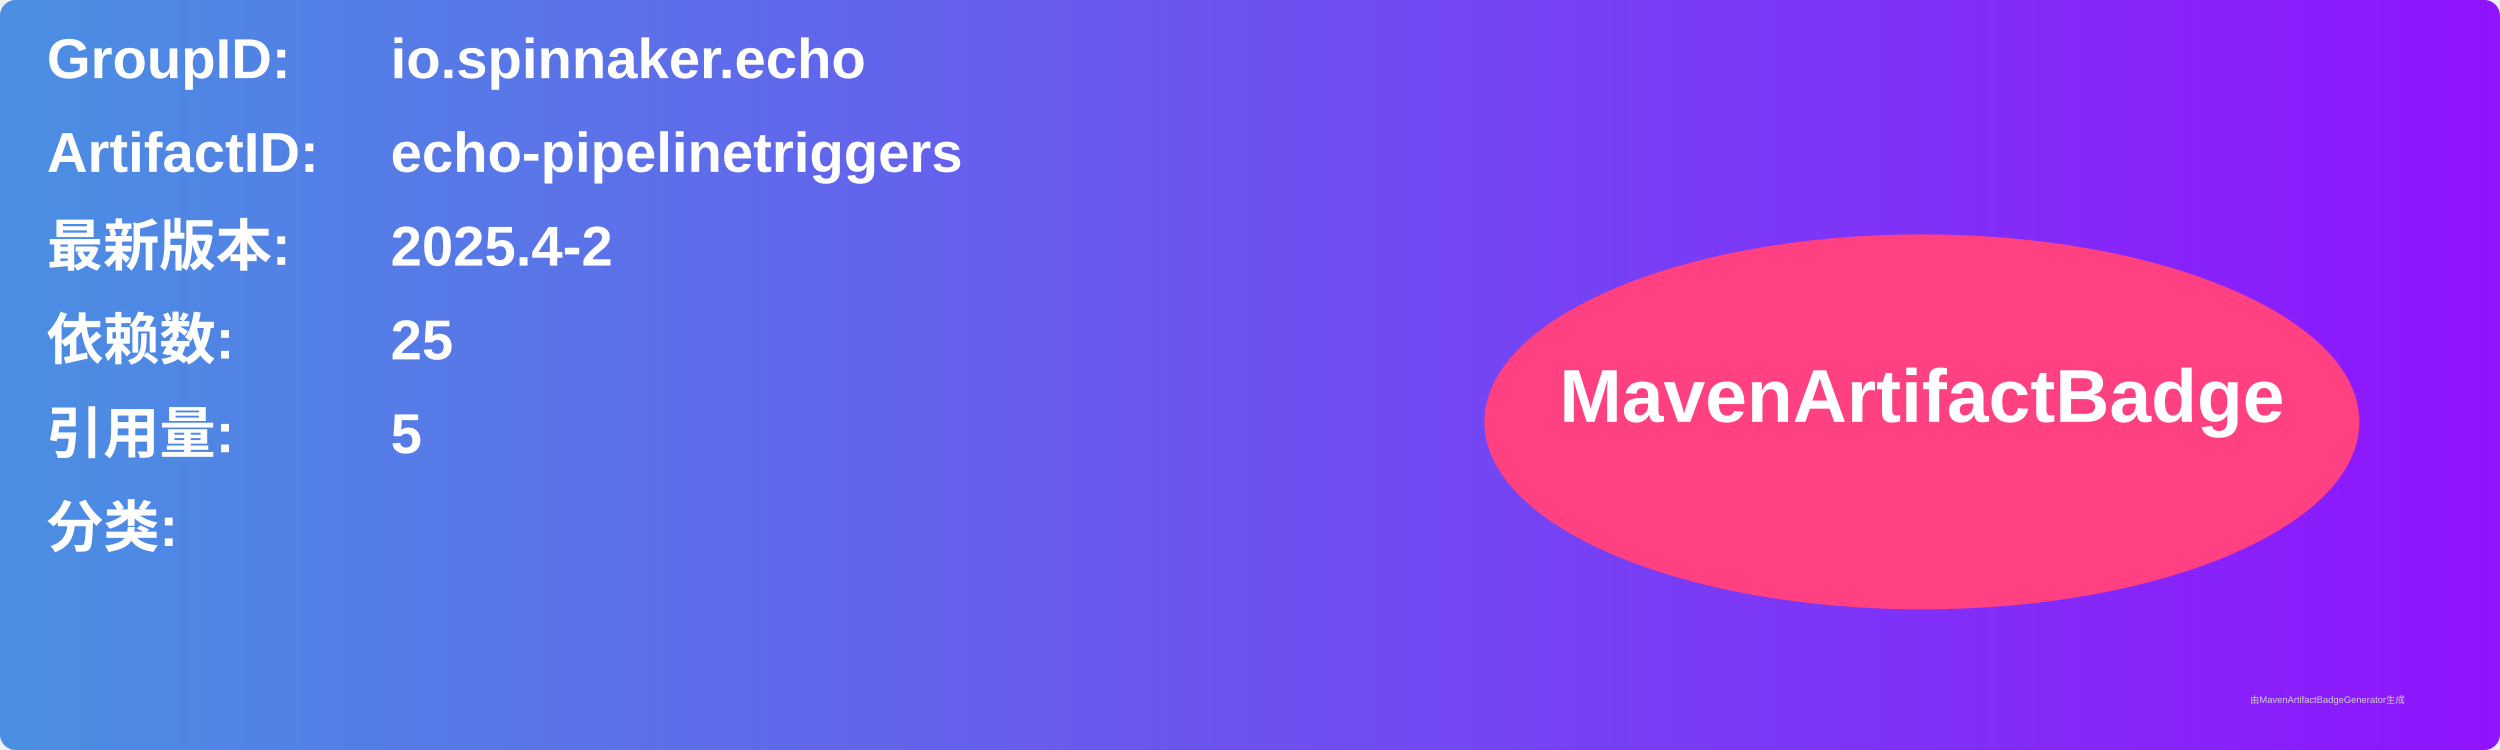
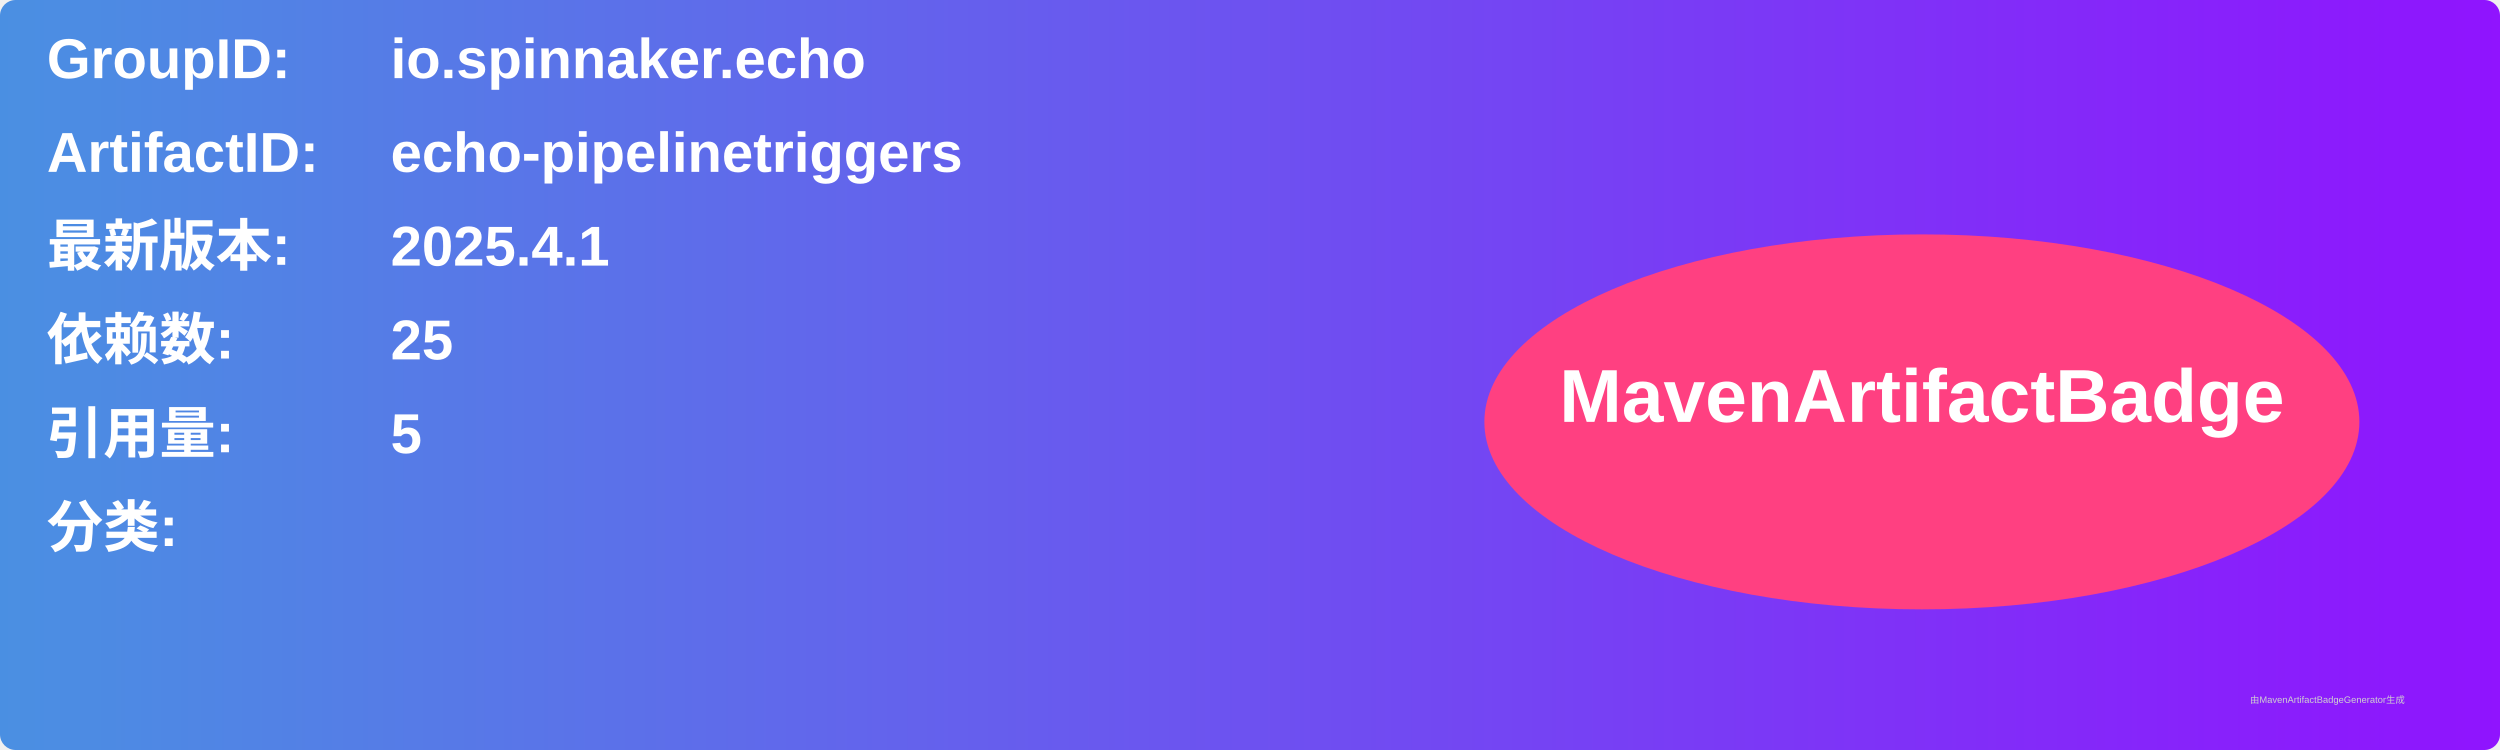
<svg xmlns="http://www.w3.org/2000/svg" width="800" height="240" viewBox="0 0 800 240">
  <linearGradient id="grad" x1="0%" y1="0%" x2="100%" y2="0%">
    <stop offset="0%" stop-color="#4a90e2" />
    <stop offset="100%" stop-color="#9013fe" />
  </linearGradient>
  <rect width="100%" height="100%" rx="5" ry="5" fill="url(#grad)" />
  <g transform="translate(15, 15)">
    <text x="0" y="10" font-family="Arial" font-size="18" fill="white" font-weight="bold" width="260">GroupID:</text>
    <text x="110" y="10" font-family="Arial" font-size="18" fill="white" font-weight="bold" width="460">io.spinnaker.echo</text>
    <text x="0" y="40" font-family="Arial" font-size="18" fill="white" font-weight="bold" width="260">ArtifactID:</text>
    <text x="110" y="40" font-family="Arial" font-size="18" fill="white" font-weight="bold" width="460">echo-pipelinetriggers</text>
    <text x="0" y="70" font-family="Arial" font-size="18" fill="white" font-weight="bold">最新版本:</text>
    <text x="110" y="70" font-family="Arial" font-size="18" fill="white" font-weight="bold">
-       <tspan font-weight="bold">2025.4-2</tspan>
+       <tspan font-weight="bold">2025.4.1</tspan>
    </text>
    <text x="0" y="100" font-family="Arial" font-size="18" fill="white" font-weight="bold">依赖数: </text>
    <text x="110" y="100" font-family="Arial" font-size="18" fill="white">
      <tspan font-weight="bold">25</tspan>
    </text>
    <text x="0" y="130" font-family="Arial" font-size="18" fill="white" font-weight="bold">引用量: </text>
    <text x="110" y="130" font-family="Arial" font-size="18" fill="white">
      <tspan font-weight="bold">5</tspan>
    </text>
    <text x="0" y="160" font-family="Arial" font-size="18" fill="white" font-weight="bold">分类:</text>
    <text x="10" y="190" font-family="Arial" font-size="10" fill="white">
      <tspan font-weight="bold" />
    </text>
    <ellipse cx="600" cy="120" rx="140" ry="60" fill="#ff4081" />
    <text x="600" y="120" text-anchor="middle" font-family="Arial" font-size="24" fill="white" font-weight="bold">MavenArtifactBadge</text>
  </g>
  <text x="720" y="225" font-family="Arial" font-size="3" fill="#d0d0d0">由MavenArtifactBadgeGenerator生成</text>
</svg>
